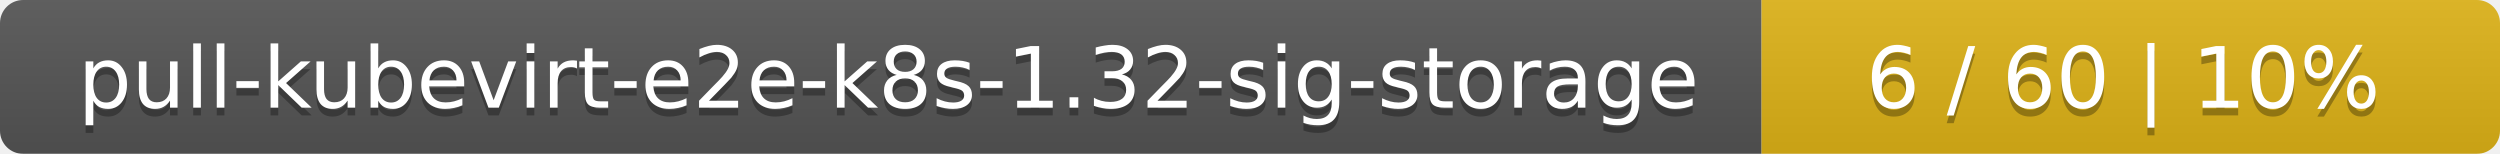
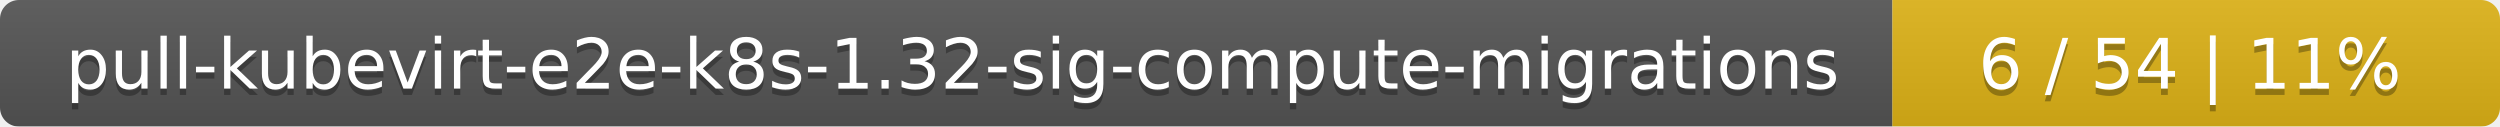
- <svg xmlns="http://www.w3.org/2000/svg" width="325" height="20">
+ <svg xmlns="http://www.w3.org/2000/svg" width="395" height="20">
  <linearGradient id="smooth" x2="0" y2="100%">
    <stop offset="0" stop-color="#bbb" stop-opacity=".1" />
    <stop offset="1" stop-opacity=".1" />
  </linearGradient>
  <mask id="round">
-     <rect width="325" height="20" rx="3" fill="#fff" />
+     <rect width="395" height="20" rx="3" fill="#fff" />
  </mask>
  <g mask="url(#round)">
-     <rect width="229" height="20" fill="#555" />
-     <rect x="229" width="96" height="20" fill="#dfb317" />
-     <rect width="325" height="20" fill="url(#smooth)" />
+     <rect width="299" height="20" fill="#555" />
+     <rect x="299" width="96" height="20" fill="#dfb317" />
+     <rect width="395" height="20" fill="url(#smooth)" />
  </g>
  <g fill="#fff" text-anchor="middle" font-family="DejaVu Sans,Verdana,Geneva,sans-serif" font-size="11">
-     <text x="115.5" y="15" fill="#010101" fill-opacity=".3">pull-kubevirt-e2e-k8s-1.32-sig-storage</text>
-     <text x="115.5" y="14">pull-kubevirt-e2e-k8s-1.32-sig-storage</text>
-     <text x="276" y="15" fill="#010101" fill-opacity=".3">6 / 60    |    10%</text>
-     <text x="276" y="14">6 / 60    |    10%</text>
+     <text x="150.5" y="15" fill="#010101" fill-opacity=".3">pull-kubevirt-e2e-k8s-1.32-sig-compute-migrations</text>
+     <text x="150.5" y="14">pull-kubevirt-e2e-k8s-1.32-sig-compute-migrations</text>
+     <text x="346" y="15" fill="#010101" fill-opacity=".3">6 / 54    |    11%</text>
+     <text x="346" y="14">6 / 54    |    11%</text>
  </g>
</svg>
